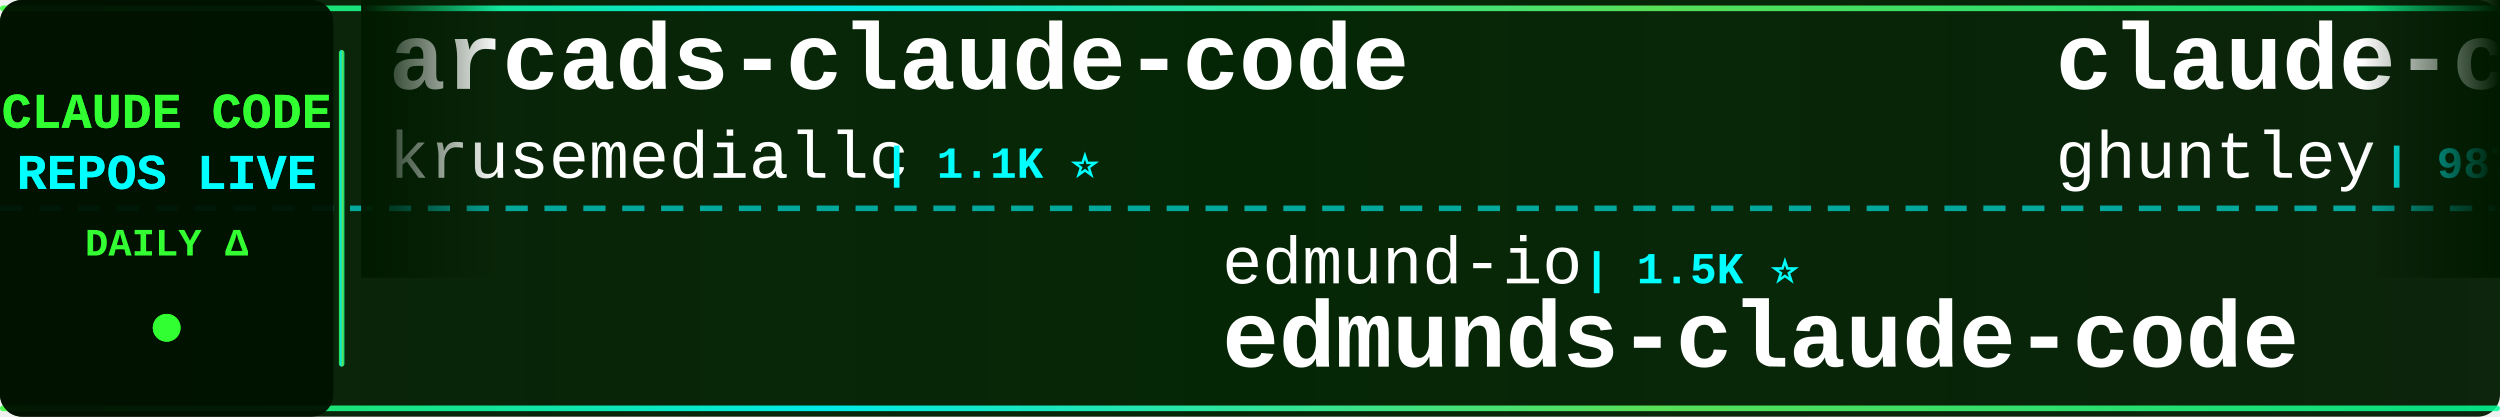
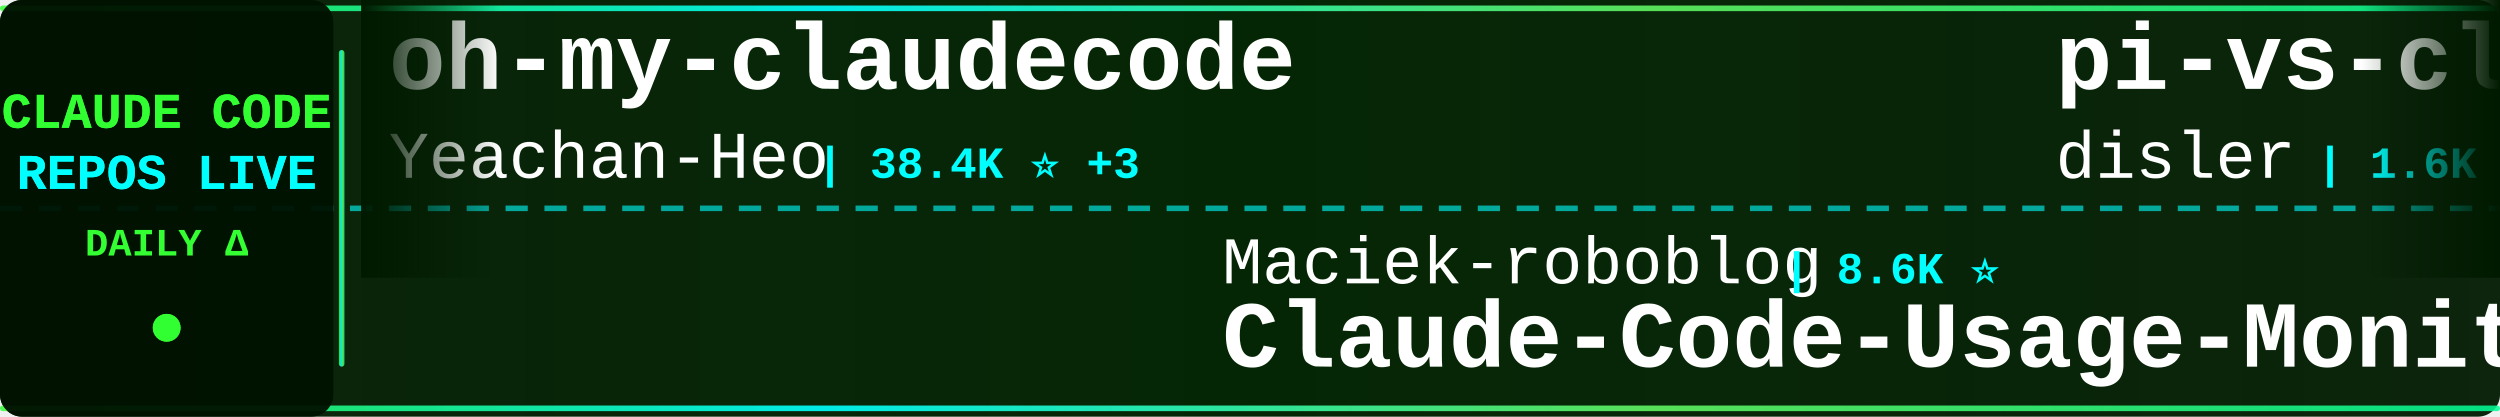
<svg xmlns="http://www.w3.org/2000/svg" width="900" height="150">
  <defs>
    <linearGradient id="tickerBg" x1="0%" y1="0%" x2="100%" y2="0%">
      <stop offset="0%" style="stop-color:#001a00;stop-opacity:0.95" />
      <stop offset="50%" style="stop-color:#002200;stop-opacity:0.98" />
      <stop offset="100%" style="stop-color:#001a00;stop-opacity:0.95" />
    </linearGradient>
    <linearGradient id="borderGrad" x1="0%" y1="0%" x2="100%" y2="0%">
      <stop offset="0%" style="stop-color:#33ff33;stop-opacity:0.85">
        <animate attributeName="stop-opacity" values="0.85;1;0.85" dur="2s" repeatCount="indefinite" />
      </stop>
      <stop offset="33%" style="stop-color:#00ffff;stop-opacity:0.9">
        <animate attributeName="stop-opacity" values="0.9;1;0.9" dur="2.2s" repeatCount="indefinite" />
      </stop>
      <stop offset="66%" style="stop-color:#66ff66;stop-opacity:0.85">
        <animate attributeName="stop-opacity" values="0.85;1;0.85" dur="1.8s" repeatCount="indefinite" />
      </stop>
      <stop offset="100%" style="stop-color:#00ff99;stop-opacity:0.85">
        <animate attributeName="stop-opacity" values="0.85;1;0.85" dur="2s" repeatCount="indefinite" />
      </stop>
    </linearGradient>
    <filter id="textGlow">
      <feGaussianBlur stdDeviation="0.1" result="coloredBlur" />
      <feMerge>
        <feMergeNode in="coloredBlur" />
        <feMergeNode in="SourceGraphic" />
      </feMerge>
    </filter>
    <filter id="metricGlow">
      <feGaussianBlur stdDeviation="0.2" result="coloredBlur" />
      <feMerge>
        <feMergeNode in="coloredBlur" />
        <feMergeNode in="SourceGraphic" />
      </feMerge>
    </filter>
    <linearGradient id="leftFade" x1="0%" y1="0%" x2="100%" y2="0%">
      <stop offset="0%" style="stop-color:#001a00;stop-opacity:1" />
      <stop offset="100%" style="stop-color:#001a00;stop-opacity:0" />
    </linearGradient>
    <linearGradient id="rightFade" x1="0%" y1="0%" x2="100%" y2="0%">
      <stop offset="0%" style="stop-color:#001a00;stop-opacity:0" />
      <stop offset="100%" style="stop-color:#001a00;stop-opacity:1" />
    </linearGradient>
  </defs>
  <rect width="900" height="150" fill="url(#tickerBg)" rx="8" />
  <rect x="0" y="2" width="900" height="2" fill="url(#borderGrad)" rx="1" />
  <rect x="0" y="146" width="900" height="2" fill="url(#borderGrad)" rx="1" />
  <line x1="0" y1="75" x2="900" y2="75" stroke="#00ffff" stroke-width="2" stroke-dasharray="8 6" opacity="0.6" />
  <rect x="0" y="0" width="120" height="150" fill="#001100" opacity="0.95" rx="8" />
  <text x="60" y="46" font-family="'Courier New', monospace" font-size="18" font-weight="bold" fill="#33ff33" text-anchor="middle" filter="url(#textGlow)">
    CLAUDE CODE
  </text>
  <text x="60" y="68" font-family="'Courier New', monospace" font-size="18" font-weight="bold" fill="#00ffff" text-anchor="middle" filter="url(#textGlow)">
    REPOS LIVE
  </text>
  <text x="60" y="92" font-family="'Courier New', monospace" font-size="14" font-weight="bold" fill="#33ff33" text-anchor="middle">
    DAILY Δ
  </text>
  <circle cx="60" cy="118" r="5" fill="#33ff33" filter="url(#metricGlow)">
    <animate attributeName="r" values="4;6;4" dur="1.5s" repeatCount="indefinite" />
    <animate attributeName="opacity" values="0.6;1;0.6" dur="1.5s" repeatCount="indefinite" />
  </circle>
  <rect x="122" y="18" width="2" height="114" fill="url(#borderGrad)" rx="1" />
  <clipPath id="tickerClip">
    <rect x="130" y="0" width="770" height="150" />
  </clipPath>
  <g clip-path="url(#tickerClip)">
    <g id="tickerItems">
      <animateTransform attributeName="transform" attributeType="XML" type="translate" from="0 0" to="-3000 0" dur="54s" repeatCount="indefinite" />
      <g transform="translate(0, 0)">
-         <text x="140" y="32" font-family="'Courier New', monospace" font-size="34" font-weight="bold" fill="#ffffff">arcads-claude-code</text>
-         <text x="140" y="64" font-family="'Courier New', monospace" font-size="24" font-weight="normal" fill="#ffffff" opacity="1.0">krusemediallc</text>
-         <text x="318" y="64" font-family="'Courier New', monospace" font-size="16" font-weight="bold" fill="#00ffff"> | 1.1K ⭐</text>
+         <text x="140" y="32" font-family="'Courier New', monospace" font-size="34" font-weight="bold" fill="#ffffff">oh-my-claudecode</text>
+         <text x="140" y="64" font-family="'Courier New', monospace" font-size="24" font-weight="normal" fill="#ffffff" opacity="1.0">Yeachan-Heo</text>
+         <text x="294" y="64" font-family="'Courier New', monospace" font-size="16" font-weight="bold" fill="#00ffff"> | 38.4K ⭐ +3</text>
      </g>
      <g transform="translate(300, 0)">
+         <text x="140" y="102" font-family="'Courier New', monospace" font-size="24" font-weight="normal" fill="#ffffff" opacity="1.0">Maciek-roboblog</text>
+         <text x="342" y="102" font-family="'Courier New', monospace" font-size="16" font-weight="bold" fill="#00ffff"> | 8.6K ⭐</text>
+         <text x="140" y="132" font-family="'Courier New', monospace" font-size="34" font-weight="bold" fill="#ffffff">Claude-Code-Usage-Monito...</text>
+       </g>
+       <g transform="translate(600, 0)">
+         <text x="140" y="32" font-family="'Courier New', monospace" font-size="34" font-weight="bold" fill="#ffffff">pi-vs-claude-code</text>
+         <text x="140" y="64" font-family="'Courier New', monospace" font-size="24" font-weight="normal" fill="#ffffff" opacity="1.0">disler</text>
+         <text x="234" y="64" font-family="'Courier New', monospace" font-size="16" font-weight="bold" fill="#00ffff"> | 1.6K ⭐ +1</text>
+       </g>
+       <g transform="translate(900, 0)">
+         <text x="140" y="102" font-family="'Courier New', monospace" font-size="24" font-weight="normal" fill="#ffffff" opacity="1.0">jqueryscript</text>
+         <text x="306" y="102" font-family="'Courier New', monospace" font-size="16" font-weight="bold" fill="#00ffff"> | 488 ⭐ +1</text>
+         <text x="140" y="132" font-family="'Courier New', monospace" font-size="34" font-weight="bold" fill="#ffffff">awesome-claude-code</text>
+       </g>
+       <g transform="translate(1200, 0)">
+         <text x="140" y="32" font-family="'Courier New', monospace" font-size="34" font-weight="bold" fill="#ffffff">ECC</text>
+         <text x="140" y="64" font-family="'Courier New', monospace" font-size="24" font-weight="normal" fill="#ffffff" opacity="1.0">affaan-m</text>
+         <text x="258" y="64" font-family="'Courier New', monospace" font-size="16" font-weight="bold" fill="#00ffff"> | 237.9K ⭐ +30</text>
+       </g>
+       <g transform="translate(1500, 0)">
        <text x="140" y="102" font-family="'Courier New', monospace" font-size="24" font-weight="normal" fill="#ffffff" opacity="1.0">edmund-io</text>
        <text x="270" y="102" font-family="'Courier New', monospace" font-size="16" font-weight="bold" fill="#00ffff"> | 1.5K ⭐</text>
        <text x="140" y="132" font-family="'Courier New', monospace" font-size="34" font-weight="bold" fill="#ffffff">edmunds-claude-code</text>
      </g>
-       <g transform="translate(600, 0)">
-         <text x="140" y="32" font-family="'Courier New', monospace" font-size="34" font-weight="bold" fill="#ffffff">claude-code-source-code-...</text>
-         <text x="140" y="64" font-family="'Courier New', monospace" font-size="24" font-weight="normal" fill="#ffffff" opacity="1.0">ghuntley</text>
-         <text x="258" y="64" font-family="'Courier New', monospace" font-size="16" font-weight="bold" fill="#00ffff"> | 987 ⭐</text>
+       <g transform="translate(1800, 0)">
+         <text x="140" y="32" font-family="'Courier New', monospace" font-size="34" font-weight="bold" fill="#ffffff">claude-code-source-code</text>
+         <text x="140" y="64" font-family="'Courier New', monospace" font-size="24" font-weight="normal" fill="#ffffff" opacity="1.0">777genius</text>
+         <text x="270" y="64" font-family="'Courier New', monospace" font-size="16" font-weight="bold" fill="#00ffff"> | 925 ⭐</text>
      </g>
-       <g transform="translate(900, 0)">
-         <text x="140" y="102" font-family="'Courier New', monospace" font-size="24" font-weight="normal" fill="#ffffff" opacity="1.0">VoltAgent</text>
-         <text x="270" y="102" font-family="'Courier New', monospace" font-size="16" font-weight="bold" fill="#00ffff"> | 24.0K ⭐ +3</text>
-         <text x="140" y="132" font-family="'Courier New', monospace" font-size="34" font-weight="bold" fill="#ffffff">awesome-claude-code-suba...</text>
+       <g transform="translate(2100, 0)">
+         <text x="140" y="102" font-family="'Courier New', monospace" font-size="24" font-weight="normal" fill="#ffffff" opacity="1.0">andrew-kramer-inno</text>
+         <text x="378" y="102" font-family="'Courier New', monospace" font-size="16" font-weight="bold" fill="#00ffff"> | 593 ⭐</text>
+         <text x="140" y="132" font-family="'Courier New', monospace" font-size="34" font-weight="bold" fill="#ffffff">claude-code-source-build</text>
      </g>
-       <g transform="translate(1200, 0)">
-         <text x="140" y="32" font-family="'Courier New', monospace" font-size="34" font-weight="bold" fill="#ffffff">claude-code-video-toolki...</text>
-         <text x="140" y="64" font-family="'Courier New', monospace" font-size="24" font-weight="normal" fill="#ffffff" opacity="1.0">digitalsamba</text>
-         <text x="306" y="64" font-family="'Courier New', monospace" font-size="16" font-weight="bold" fill="#00ffff"> | 1.9K ⭐ +2</text>
+       <g transform="translate(2400, 0)">
+         <text x="140" y="32" font-family="'Courier New', monospace" font-size="34" font-weight="bold" fill="#ffffff">claude-code-action</text>
+         <text x="140" y="64" font-family="'Courier New', monospace" font-size="24" font-weight="normal" fill="#ffffff" opacity="1.0">anthropics</text>
+         <text x="282" y="64" font-family="'Courier New', monospace" font-size="16" font-weight="bold" fill="#00ffff"> | 8.5K ⭐</text>
      </g>
-       <g transform="translate(1500, 0)">
+       <g transform="translate(2700, 0)">
+         <text x="140" y="102" font-family="'Courier New', monospace" font-size="24" font-weight="normal" fill="#ffffff" opacity="1.0">SeemSeam</text>
+         <text x="258" y="102" font-family="'Courier New', monospace" font-size="16" font-weight="bold" fill="#00ffff"> | 3.4K ⭐</text>
+         <text x="140" y="132" font-family="'Courier New', monospace" font-size="34" font-weight="bold" fill="#ffffff">claude_codex_bridge</text>
+       </g>
+       <g transform="translate(3000, 0)">
+         <text x="140" y="32" font-family="'Courier New', monospace" font-size="34" font-weight="bold" fill="#ffffff">oh-my-claudecode</text>
+         <text x="140" y="64" font-family="'Courier New', monospace" font-size="24" font-weight="normal" fill="#ffffff" opacity="1.0">Yeachan-Heo</text>
+         <text x="294" y="64" font-family="'Courier New', monospace" font-size="16" font-weight="bold" fill="#00ffff"> | 38.4K ⭐ +3</text>
+       </g>
+       <g transform="translate(3300, 0)">
        <text x="140" y="102" font-family="'Courier New', monospace" font-size="24" font-weight="normal" fill="#ffffff" opacity="1.0">Maciek-roboblog</text>
-         <text x="342" y="102" font-family="'Courier New', monospace" font-size="16" font-weight="bold" fill="#00ffff"> | 8.6K ⭐ +1</text>
+         <text x="342" y="102" font-family="'Courier New', monospace" font-size="16" font-weight="bold" fill="#00ffff"> | 8.6K ⭐</text>
        <text x="140" y="132" font-family="'Courier New', monospace" font-size="34" font-weight="bold" fill="#ffffff">Claude-Code-Usage-Monito...</text>
      </g>
-       <g transform="translate(1800, 0)">
-         <text x="140" y="32" font-family="'Courier New', monospace" font-size="34" font-weight="bold" fill="#ffffff">claude-code-harness</text>
-         <text x="140" y="64" font-family="'Courier New', monospace" font-size="24" font-weight="normal" fill="#ffffff" opacity="1.0">Chachamaru127</text>
-         <text x="318" y="64" font-family="'Courier New', monospace" font-size="16" font-weight="bold" fill="#00ffff"> | 3.0K ⭐</text>
-       </g>
-       <g transform="translate(2100, 0)">
-         <text x="140" y="102" font-family="'Courier New', monospace" font-size="24" font-weight="normal" fill="#ffffff" opacity="1.0">ponponon</text>
-         <text x="258" y="102" font-family="'Courier New', monospace" font-size="16" font-weight="bold" fill="#00ffff"> | 2.3K ⭐</text>
-         <text x="140" y="132" font-family="'Courier New', monospace" font-size="34" font-weight="bold" fill="#ffffff">claude_code_src</text>
-       </g>
-       <g transform="translate(2400, 0)">
-         <text x="140" y="32" font-family="'Courier New', monospace" font-size="34" font-weight="bold" fill="#ffffff">sc-claude-code-files</text>
-         <text x="140" y="64" font-family="'Courier New', monospace" font-size="24" font-weight="normal" fill="#ffffff" opacity="1.0">https-deeplearning-ai</text>
-         <text x="414" y="64" font-family="'Courier New', monospace" font-size="16" font-weight="bold" fill="#00ffff"> | 538 ⭐</text>
-       </g>
-       <g transform="translate(2700, 0)">
-         <text x="140" y="102" font-family="'Courier New', monospace" font-size="24" font-weight="normal" fill="#ffffff" opacity="1.0">rohitg00</text>
-         <text x="258" y="102" font-family="'Courier New', monospace" font-size="16" font-weight="bold" fill="#00ffff"> | 2.4K ⭐</text>
-         <text x="140" y="132" font-family="'Courier New', monospace" font-size="34" font-weight="bold" fill="#ffffff">awesome-claude-code-tool...</text>
-       </g>
-       <g transform="translate(3000, 0)">
-         <text x="140" y="32" font-family="'Courier New', monospace" font-size="34" font-weight="bold" fill="#ffffff">arcads-claude-code</text>
-         <text x="140" y="64" font-family="'Courier New', monospace" font-size="24" font-weight="normal" fill="#ffffff" opacity="1.0">krusemediallc</text>
-         <text x="318" y="64" font-family="'Courier New', monospace" font-size="16" font-weight="bold" fill="#00ffff"> | 1.1K ⭐</text>
-       </g>
-       <g transform="translate(3300, 0)">
-         <text x="140" y="102" font-family="'Courier New', monospace" font-size="24" font-weight="normal" fill="#ffffff" opacity="1.0">edmund-io</text>
-         <text x="270" y="102" font-family="'Courier New', monospace" font-size="16" font-weight="bold" fill="#00ffff"> | 1.5K ⭐</text>
-         <text x="140" y="132" font-family="'Courier New', monospace" font-size="34" font-weight="bold" fill="#ffffff">edmunds-claude-code</text>
-       </g>
      <g transform="translate(3600, 0)">
-         <text x="140" y="32" font-family="'Courier New', monospace" font-size="34" font-weight="bold" fill="#ffffff">claude-code-source-code-...</text>
-         <text x="140" y="64" font-family="'Courier New', monospace" font-size="24" font-weight="normal" fill="#ffffff" opacity="1.0">ghuntley</text>
-         <text x="258" y="64" font-family="'Courier New', monospace" font-size="16" font-weight="bold" fill="#00ffff"> | 987 ⭐</text>
+         <text x="140" y="32" font-family="'Courier New', monospace" font-size="34" font-weight="bold" fill="#ffffff">pi-vs-claude-code</text>
+         <text x="140" y="64" font-family="'Courier New', monospace" font-size="24" font-weight="normal" fill="#ffffff" opacity="1.0">disler</text>
+         <text x="234" y="64" font-family="'Courier New', monospace" font-size="16" font-weight="bold" fill="#00ffff"> | 1.6K ⭐ +1</text>
      </g>
      <g transform="translate(3900, 0)">
-         <text x="140" y="102" font-family="'Courier New', monospace" font-size="24" font-weight="normal" fill="#ffffff" opacity="1.0">VoltAgent</text>
-         <text x="270" y="102" font-family="'Courier New', monospace" font-size="16" font-weight="bold" fill="#00ffff"> | 24.0K ⭐ +3</text>
-         <text x="140" y="132" font-family="'Courier New', monospace" font-size="34" font-weight="bold" fill="#ffffff">awesome-claude-code-suba...</text>
+         <text x="140" y="102" font-family="'Courier New', monospace" font-size="24" font-weight="normal" fill="#ffffff" opacity="1.0">jqueryscript</text>
+         <text x="306" y="102" font-family="'Courier New', monospace" font-size="16" font-weight="bold" fill="#00ffff"> | 488 ⭐ +1</text>
+         <text x="140" y="132" font-family="'Courier New', monospace" font-size="34" font-weight="bold" fill="#ffffff">awesome-claude-code</text>
      </g>
    </g>
  </g>
  <rect x="130" y="0" width="50" height="100" fill="url(#leftFade)" />
  <rect x="850" y="0" width="50" height="100" fill="url(#rightFade)" />
</svg>
